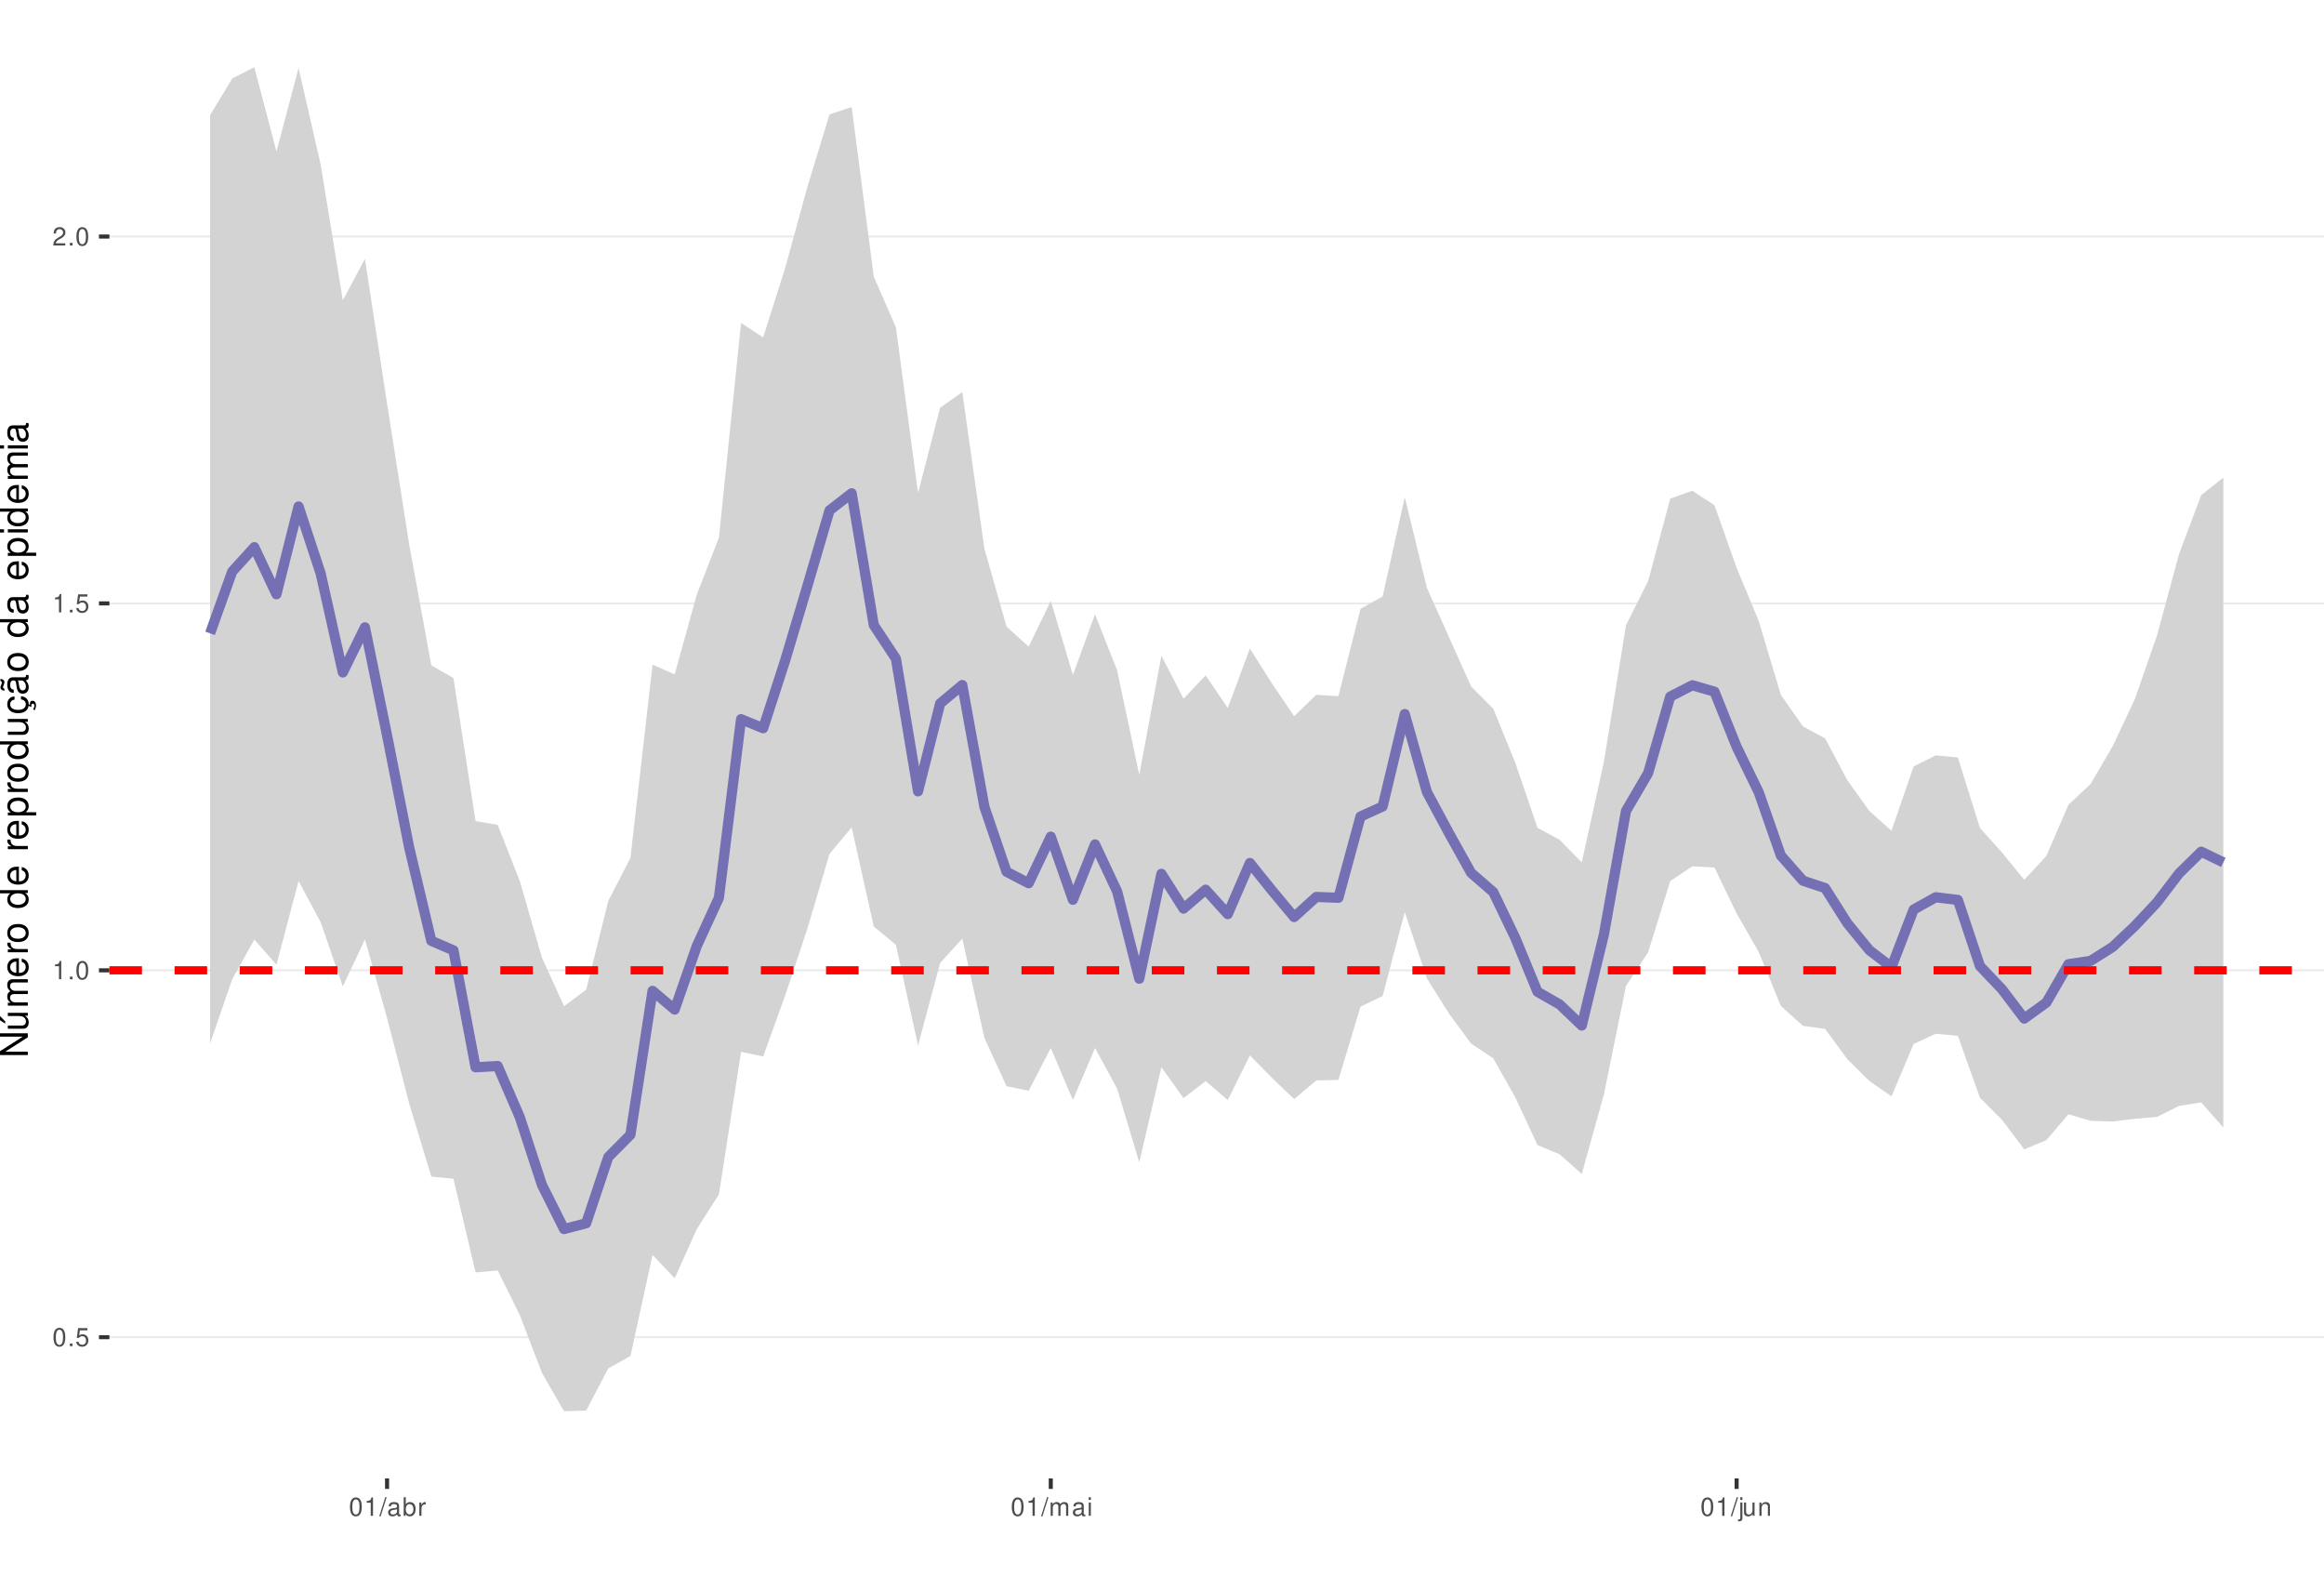
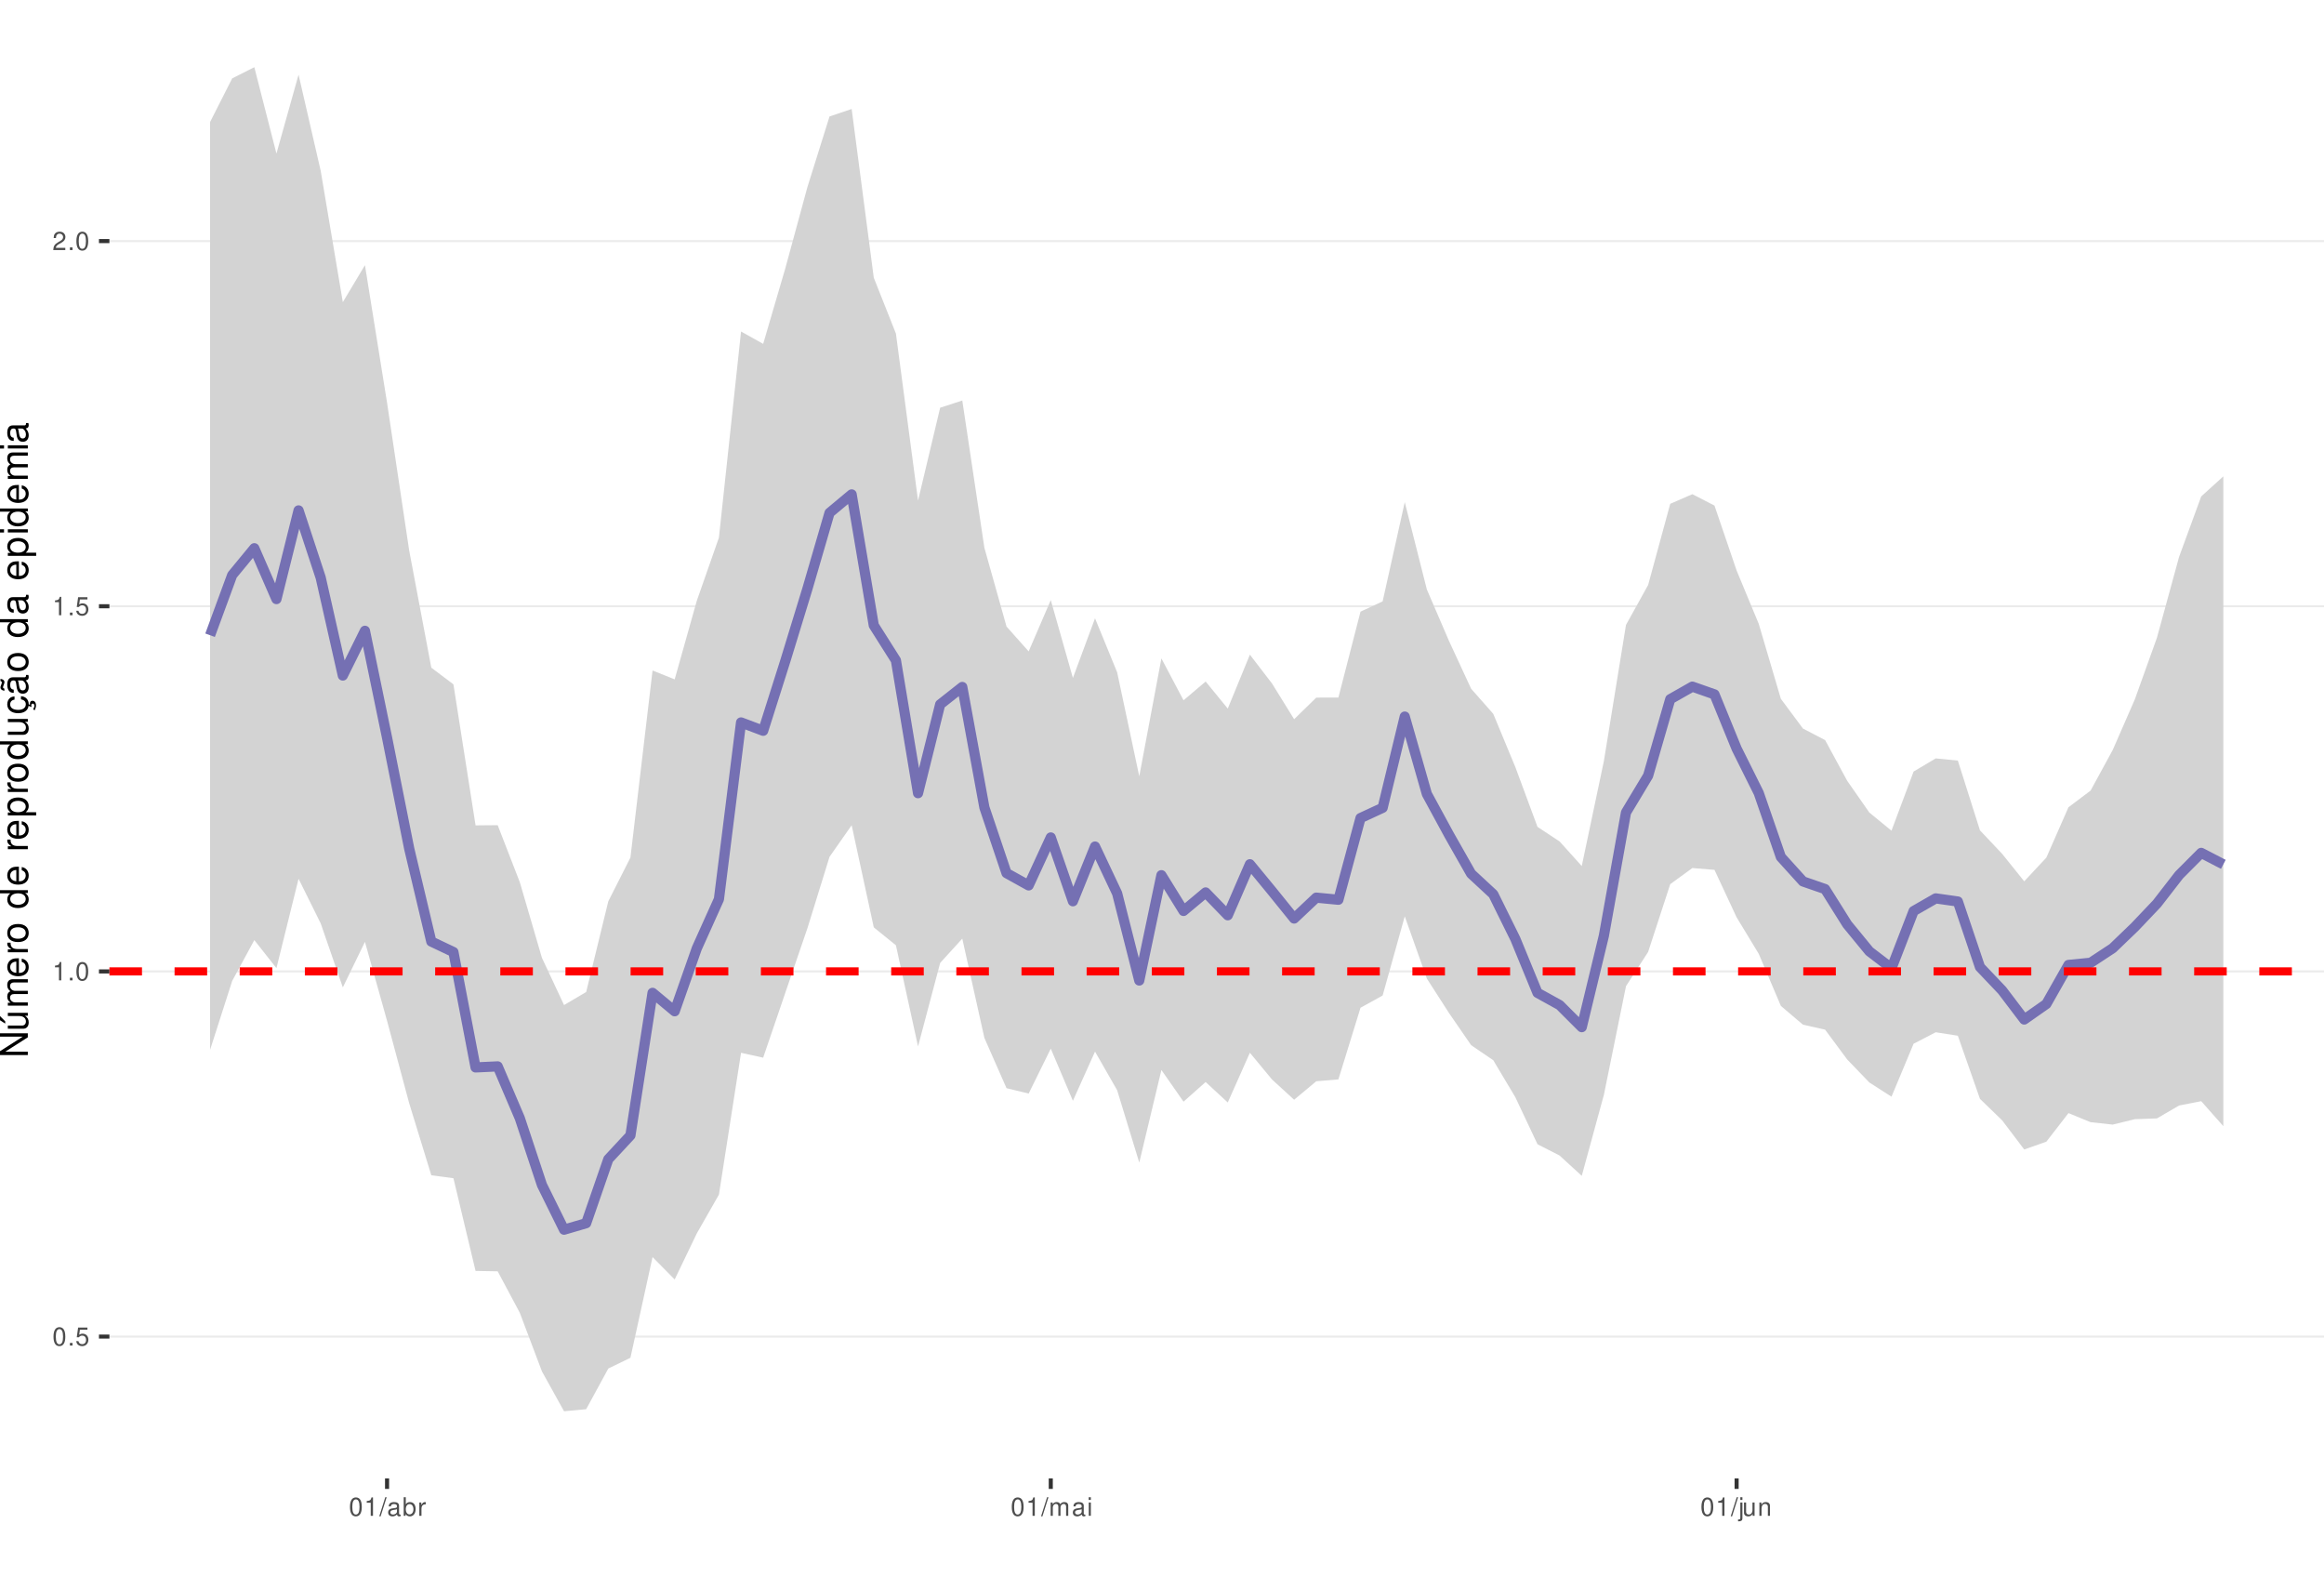
<svg xmlns="http://www.w3.org/2000/svg" xmlns:xlink="http://www.w3.org/1999/xlink" width="609pt" height="413pt" viewBox="0 0 609 413" version="1.1">
  <defs>
    <g>
      <symbol overflow="visible" id="glyph0-0">
        <path style="stroke:none;" d="" />
      </symbol>
      <symbol overflow="visible" id="glyph0-1">
        <path style="stroke:none;" d="M 1.828 -4.812 C 1.391 -4.812 0.984 -4.609 0.75 -4.281 C 0.438 -3.859 0.281 -3.219 0.281 -2.328 C 0.281 -0.703 0.812 0.156 1.828 0.156 C 2.828 0.156 3.375 -0.703 3.375 -2.297 C 3.375 -3.219 3.234 -3.844 2.922 -4.281 C 2.672 -4.625 2.281 -4.812 1.828 -4.812 Z M 1.828 -4.297 C 2.469 -4.297 2.781 -3.641 2.781 -2.344 C 2.781 -0.969 2.469 -0.328 1.812 -0.328 C 1.203 -0.328 0.891 -1 0.891 -2.328 C 0.891 -3.641 1.203 -4.297 1.828 -4.297 Z M 1.828 -4.297 " />
      </symbol>
      <symbol overflow="visible" id="glyph0-2">
        <path style="stroke:none;" d="M 1.266 -0.688 L 0.578 -0.688 L 0.578 0 L 1.266 0 Z M 1.266 -0.688 " />
      </symbol>
      <symbol overflow="visible" id="glyph0-3">
        <path style="stroke:none;" d="M 3.172 -4.719 L 0.734 -4.719 L 0.375 -2.156 L 0.922 -2.156 C 1.188 -2.469 1.422 -2.594 1.797 -2.594 C 2.422 -2.594 2.812 -2.156 2.812 -1.453 C 2.812 -0.781 2.422 -0.359 1.781 -0.359 C 1.266 -0.359 0.953 -0.625 0.812 -1.156 L 0.234 -1.156 C 0.312 -0.766 0.375 -0.578 0.516 -0.406 C 0.781 -0.047 1.266 0.156 1.797 0.156 C 2.75 0.156 3.422 -0.547 3.422 -1.531 C 3.422 -2.469 2.797 -3.109 1.891 -3.109 C 1.562 -3.109 1.297 -3.016 1.016 -2.828 L 1.203 -4.141 L 3.172 -4.141 Z M 3.172 -4.719 " />
      </symbol>
      <symbol overflow="visible" id="glyph0-4">
        <path style="stroke:none;" d="M 1.719 -3.422 L 1.719 0 L 2.312 0 L 2.312 -4.812 L 1.922 -4.812 C 1.719 -4.078 1.578 -3.969 0.672 -3.859 L 0.672 -3.422 Z M 1.719 -3.422 " />
      </symbol>
      <symbol overflow="visible" id="glyph0-5">
        <path style="stroke:none;" d="M 3.375 -0.578 L 0.891 -0.578 C 0.938 -0.984 1.156 -1.234 1.734 -1.578 L 2.406 -1.953 C 3.062 -2.328 3.406 -2.812 3.406 -3.406 C 3.406 -3.812 3.234 -4.188 2.969 -4.438 C 2.688 -4.688 2.344 -4.812 1.891 -4.812 C 1.297 -4.812 0.844 -4.594 0.578 -4.188 C 0.422 -3.938 0.344 -3.641 0.328 -3.141 L 0.922 -3.141 C 0.938 -3.469 0.984 -3.672 1.062 -3.828 C 1.219 -4.125 1.516 -4.297 1.875 -4.297 C 2.406 -4.297 2.797 -3.906 2.797 -3.391 C 2.797 -3.016 2.578 -2.672 2.156 -2.438 L 1.547 -2.078 C 0.562 -1.516 0.281 -1.062 0.219 0 L 3.375 0 Z M 3.375 -0.578 " />
      </symbol>
      <symbol overflow="visible" id="glyph0-6">
        <path style="stroke:none;" d="M 1.531 -4.859 L -0.047 0.141 L 0.312 0.141 L 1.891 -4.859 Z M 1.531 -4.859 " />
      </symbol>
      <symbol overflow="visible" id="glyph0-7">
        <path style="stroke:none;" d="M 3.562 -0.328 C 3.5 -0.312 3.469 -0.312 3.438 -0.312 C 3.25 -0.312 3.141 -0.406 3.141 -0.578 L 3.141 -2.641 C 3.141 -3.25 2.688 -3.594 1.828 -3.594 C 1.312 -3.594 0.906 -3.438 0.672 -3.188 C 0.516 -3 0.453 -2.797 0.438 -2.453 L 0.984 -2.453 C 1.031 -2.875 1.297 -3.078 1.812 -3.078 C 2.312 -3.078 2.594 -2.891 2.594 -2.562 L 2.594 -2.406 C 2.578 -2.172 2.469 -2.078 2.016 -2.031 C 1.219 -1.922 1.109 -1.891 0.891 -1.812 C 0.484 -1.641 0.281 -1.328 0.281 -0.875 C 0.281 -0.25 0.719 0.156 1.422 0.156 C 1.859 0.156 2.219 0 2.609 -0.359 C 2.656 0 2.828 0.156 3.188 0.156 C 3.297 0.156 3.375 0.141 3.562 0.094 Z M 2.594 -1.094 C 2.594 -0.906 2.531 -0.797 2.375 -0.641 C 2.141 -0.438 1.875 -0.328 1.547 -0.328 C 1.109 -0.328 0.859 -0.547 0.859 -0.891 C 0.859 -1.266 1.094 -1.438 1.703 -1.531 C 2.297 -1.609 2.406 -1.641 2.594 -1.719 Z M 2.594 -1.094 " />
      </symbol>
      <symbol overflow="visible" id="glyph0-8">
        <path style="stroke:none;" d="M 0.359 -4.859 L 0.359 0 L 0.859 0 L 0.859 -0.453 C 1.125 -0.047 1.484 0.156 1.969 0.156 C 2.875 0.156 3.484 -0.594 3.484 -1.75 C 3.484 -2.891 2.922 -3.594 1.984 -3.594 C 1.516 -3.594 1.172 -3.406 0.906 -3.016 L 0.906 -4.859 Z M 1.891 -3.062 C 2.5 -3.062 2.906 -2.531 2.906 -1.703 C 2.906 -0.906 2.484 -0.359 1.891 -0.359 C 1.297 -0.359 0.906 -0.906 0.906 -1.719 C 0.906 -2.531 1.297 -3.062 1.891 -3.062 Z M 1.891 -3.062 " />
      </symbol>
      <symbol overflow="visible" id="glyph0-9">
        <path style="stroke:none;" d="M 0.453 -3.484 L 0.453 0 L 1.016 0 L 1.016 -1.812 C 1.031 -2.656 1.375 -3.016 2.141 -3 L 2.141 -3.562 C 2.047 -3.578 1.984 -3.594 1.922 -3.594 C 1.562 -3.594 1.297 -3.375 0.969 -2.859 L 0.969 -3.484 Z M 0.453 -3.484 " />
      </symbol>
      <symbol overflow="visible" id="glyph0-10">
        <path style="stroke:none;" d="M 0.469 -3.484 L 0.469 0 L 1.031 0 L 1.031 -2.188 C 1.031 -2.703 1.391 -3.109 1.844 -3.109 C 2.25 -3.109 2.484 -2.844 2.484 -2.406 L 2.484 0 L 3.047 0 L 3.047 -2.188 C 3.047 -2.703 3.422 -3.109 3.875 -3.109 C 4.266 -3.109 4.516 -2.844 4.516 -2.406 L 4.516 0 L 5.078 0 L 5.078 -2.609 C 5.078 -3.234 4.719 -3.594 4.062 -3.594 C 3.594 -3.594 3.312 -3.453 2.984 -3.062 C 2.781 -3.422 2.5 -3.594 2.047 -3.594 C 1.578 -3.594 1.266 -3.422 0.984 -3 L 0.984 -3.484 Z M 0.469 -3.484 " />
      </symbol>
      <symbol overflow="visible" id="glyph0-11">
        <path style="stroke:none;" d="M 1 -3.484 L 0.453 -3.484 L 0.453 0 L 1 0 Z M 1 -4.859 L 0.438 -4.859 L 0.438 -4.156 L 1 -4.156 Z M 1 -4.859 " />
      </symbol>
      <symbol overflow="visible" id="glyph0-12">
        <path style="stroke:none;" d="M 0.469 -3.484 L 0.469 0.5 C 0.469 0.859 0.359 0.969 0.016 0.969 C -0.031 0.969 -0.047 0.969 -0.125 0.953 L -0.125 1.438 C -0.047 1.438 -0.016 1.453 0.062 1.453 C 0.688 1.453 1.016 1.203 1.016 0.719 L 1.016 -3.484 Z M 1.016 -4.859 L 0.469 -4.859 L 0.469 -4.156 L 1.016 -4.156 Z M 1.016 -4.859 " />
      </symbol>
      <symbol overflow="visible" id="glyph0-13">
        <path style="stroke:none;" d="M 3.203 0 L 3.203 -3.484 L 2.656 -3.484 L 2.656 -1.516 C 2.656 -0.797 2.281 -0.328 1.703 -0.328 C 1.266 -0.328 0.984 -0.594 0.984 -1.016 L 0.984 -3.484 L 0.438 -3.484 L 0.438 -0.797 C 0.438 -0.219 0.859 0.156 1.547 0.156 C 2.062 0.156 2.391 -0.031 2.703 -0.484 L 2.703 0 Z M 3.203 0 " />
      </symbol>
      <symbol overflow="visible" id="glyph0-14">
        <path style="stroke:none;" d="M 0.469 -3.484 L 0.469 0 L 1.031 0 L 1.031 -1.922 C 1.031 -2.641 1.391 -3.109 1.969 -3.109 C 2.406 -3.109 2.688 -2.828 2.688 -2.422 L 2.688 0 L 3.234 0 L 3.234 -2.641 C 3.234 -3.219 2.812 -3.594 2.141 -3.594 C 1.625 -3.594 1.281 -3.391 0.984 -2.906 L 0.984 -3.484 Z M 0.469 -3.484 " />
      </symbol>
      <symbol overflow="visible" id="glyph1-0">
        <path style="stroke:none;" d="" />
      </symbol>
      <symbol overflow="visible" id="glyph1-1">
        <path style="stroke:none;" d="M -7.297 -6.453 L -7.297 -5.578 L -1.328 -5.578 L -7.297 -1.766 L -7.297 -0.766 L 0 -0.766 L 0 -1.641 L -5.906 -1.641 L 0 -5.406 L 0 -6.453 Z M -7.297 -6.453 " />
      </symbol>
      <symbol overflow="visible" id="glyph1-2">
        <path style="stroke:none;" d="M 0 -4.812 L -5.234 -4.812 L -5.234 -3.984 L -2.266 -3.984 C -1.203 -3.984 -0.5 -3.438 -0.5 -2.562 C -0.5 -1.906 -0.906 -1.484 -1.531 -1.484 L -5.234 -1.484 L -5.234 -0.656 L -1.203 -0.656 C -0.328 -0.656 0.234 -1.297 0.234 -2.312 C 0.234 -3.094 -0.047 -3.578 -0.734 -4.062 L 0 -4.062 Z M -7.406 -2.953 L -5.922 -2 L -5.922 -2.594 L -7.406 -4.094 Z M -7.406 -2.953 " />
      </symbol>
      <symbol overflow="visible" id="glyph1-3">
        <path style="stroke:none;" d="M -5.234 -0.703 L 0 -0.703 L 0 -1.547 L -3.297 -1.547 C -4.047 -1.547 -4.656 -2.094 -4.656 -2.766 C -4.656 -3.391 -4.281 -3.734 -3.609 -3.734 L 0 -3.734 L 0 -4.578 L -3.297 -4.578 C -4.047 -4.578 -4.656 -5.125 -4.656 -5.812 C -4.656 -6.422 -4.266 -6.781 -3.609 -6.781 L 0 -6.781 L 0 -7.625 L -3.938 -7.625 C -4.875 -7.625 -5.391 -7.078 -5.391 -6.094 C -5.391 -5.406 -5.188 -4.984 -4.594 -4.484 C -5.156 -4.188 -5.391 -3.766 -5.391 -3.078 C -5.391 -2.375 -5.125 -1.906 -4.5 -1.469 L -5.234 -1.469 Z M -5.234 -0.703 " />
      </symbol>
      <symbol overflow="visible" id="glyph1-4">
        <path style="stroke:none;" d="M -2.344 -5.125 C -3.141 -5.125 -3.625 -5.062 -4.016 -4.922 C -4.875 -4.578 -5.391 -3.781 -5.391 -2.797 C -5.391 -1.344 -4.281 -0.406 -2.547 -0.406 C -0.812 -0.406 0.234 -1.297 0.234 -2.781 C 0.234 -3.984 -0.453 -4.812 -1.594 -5.016 L -1.594 -4.188 C -0.906 -3.953 -0.547 -3.484 -0.547 -2.812 C -0.547 -2.281 -0.781 -1.828 -1.219 -1.547 C -1.516 -1.344 -1.812 -1.281 -2.344 -1.266 Z M -3.016 -1.297 C -3.984 -1.359 -4.625 -1.953 -4.625 -2.797 C -4.625 -3.641 -3.953 -4.234 -3.016 -4.234 Z M -3.016 -1.297 " />
      </symbol>
      <symbol overflow="visible" id="glyph1-5">
        <path style="stroke:none;" d="M -5.234 -0.688 L 0 -0.688 L 0 -1.531 L -2.719 -1.531 C -3.984 -1.547 -4.547 -2.062 -4.516 -3.203 L -5.359 -3.203 C -5.375 -3.062 -5.391 -2.984 -5.391 -2.891 C -5.391 -2.344 -5.062 -1.938 -4.297 -1.453 L -5.234 -1.453 Z M -5.234 -0.688 " />
      </symbol>
      <symbol overflow="visible" id="glyph1-6">
        <path style="stroke:none;" d="M -5.391 -2.719 C -5.391 -1.234 -4.344 -0.359 -2.578 -0.359 C -0.812 -0.359 0.234 -1.234 0.234 -2.734 C 0.234 -4.203 -0.812 -5.094 -2.547 -5.094 C -4.359 -5.094 -5.391 -4.234 -5.391 -2.719 Z M -4.625 -2.734 C -4.625 -3.672 -3.844 -4.234 -2.547 -4.234 C -1.312 -4.234 -0.547 -3.656 -0.547 -2.734 C -0.547 -1.797 -1.312 -1.234 -2.578 -1.234 C -3.844 -1.234 -4.625 -1.797 -4.625 -2.734 Z M -4.625 -2.734 " />
      </symbol>
      <symbol overflow="visible" id="glyph1-7">
        <path style="stroke:none;" d="" />
      </symbol>
      <symbol overflow="visible" id="glyph1-8">
        <path style="stroke:none;" d="M -7.297 -4.953 L -7.297 -4.125 L -4.578 -4.125 C -5.109 -3.766 -5.391 -3.203 -5.391 -2.516 C -5.391 -1.156 -4.297 -0.266 -2.625 -0.266 C -0.859 -0.266 0.234 -1.125 0.234 -2.547 C 0.234 -3.266 -0.047 -3.766 -0.688 -4.203 L 0 -4.203 L 0 -4.953 Z M -4.609 -2.656 C -4.609 -3.547 -3.812 -4.125 -2.562 -4.125 C -1.344 -4.125 -0.547 -3.547 -0.547 -2.656 C -0.547 -1.734 -1.359 -1.125 -2.578 -1.125 C -3.797 -1.125 -4.609 -1.734 -4.609 -2.656 Z M -4.609 -2.656 " />
      </symbol>
      <symbol overflow="visible" id="glyph1-9">
        <path style="stroke:none;" d="M 2.188 -0.547 L 2.188 -1.375 L -0.547 -1.375 C -0.016 -1.812 0.234 -2.312 0.234 -2.984 C 0.234 -4.344 -0.859 -5.234 -2.531 -5.234 C -4.297 -5.234 -5.391 -4.375 -5.391 -2.984 C -5.391 -2.266 -5.062 -1.703 -4.453 -1.312 L -5.234 -1.312 L -5.234 -0.547 Z M -4.609 -2.844 C -4.609 -3.766 -3.797 -4.359 -2.547 -4.359 C -1.359 -4.359 -0.547 -3.75 -0.547 -2.844 C -0.547 -1.953 -1.344 -1.375 -2.578 -1.375 C -3.812 -1.375 -4.609 -1.953 -4.609 -2.844 Z M -4.609 -2.844 " />
      </symbol>
      <symbol overflow="visible" id="glyph1-10">
        <path style="stroke:none;" d="M 0 -4.812 L -5.234 -4.812 L -5.234 -3.984 L -2.266 -3.984 C -1.203 -3.984 -0.5 -3.438 -0.5 -2.562 C -0.5 -1.906 -0.906 -1.484 -1.531 -1.484 L -5.234 -1.484 L -5.234 -0.656 L -1.203 -0.656 C -0.328 -0.656 0.234 -1.297 0.234 -2.312 C 0.234 -3.094 -0.047 -3.578 -0.734 -4.062 L 0 -4.062 Z M 0 -4.812 " />
      </symbol>
      <symbol overflow="visible" id="glyph1-11">
        <path style="stroke:none;" d="M 0.234 -2.641 C 0.234 -3.875 -0.547 -4.703 -1.797 -4.766 L -1.797 -3.938 C -0.953 -3.797 -0.531 -3.359 -0.531 -2.656 C -0.531 -1.734 -1.281 -1.188 -2.516 -1.188 C -3.844 -1.188 -4.625 -1.719 -4.625 -2.625 C -4.625 -3.328 -4.203 -3.766 -3.484 -3.875 L -3.484 -4.703 C -3.984 -4.672 -4.312 -4.562 -4.609 -4.359 C -5.094 -4 -5.391 -3.375 -5.391 -2.641 C -5.391 -1.219 -4.266 -0.312 -2.531 -0.312 C -1.469 -0.312 -0.625 -0.672 -0.156 -1.312 C 0.047 -1.594 0.125 -1.812 0.203 -2.25 L 0.922 -1.938 L 0.984 -2.062 C 0.938 -2.188 0.906 -2.25 0.906 -2.375 C 0.906 -2.656 1.047 -2.828 1.281 -2.828 C 1.547 -2.828 1.734 -2.594 1.734 -2.297 C 1.734 -2.031 1.672 -1.844 1.438 -1.406 L 1.406 -1.312 L 1.812 -1.094 C 2.078 -1.75 2.141 -1.953 2.141 -2.344 C 2.141 -3.109 1.781 -3.578 1.203 -3.578 C 0.781 -3.578 0.547 -3.297 0.547 -2.797 C 0.547 -2.703 0.547 -2.641 0.562 -2.516 Z M 0.234 -2.641 " />
      </symbol>
      <symbol overflow="visible" id="glyph1-12">
        <path style="stroke:none;" d="M -0.484 -5.344 C -0.469 -5.266 -0.469 -5.219 -0.469 -5.172 C -0.469 -4.875 -0.625 -4.719 -0.875 -4.719 L -3.953 -4.719 C -4.891 -4.719 -5.391 -4.047 -5.391 -2.75 C -5.391 -1.984 -5.172 -1.375 -4.781 -1.016 C -4.516 -0.766 -4.203 -0.672 -3.688 -0.656 L -3.688 -1.484 C -4.328 -1.562 -4.625 -1.938 -4.625 -2.719 C -4.625 -3.484 -4.344 -3.891 -3.844 -3.891 L -3.625 -3.891 C -3.266 -3.875 -3.125 -3.703 -3.047 -3.016 C -2.891 -1.844 -2.844 -1.656 -2.719 -1.344 C -2.453 -0.734 -2 -0.422 -1.312 -0.422 C -0.375 -0.422 0.234 -1.078 0.234 -2.141 C 0.234 -2.797 0 -3.328 -0.547 -3.922 C 0 -3.984 0.234 -4.234 0.234 -4.781 C 0.234 -4.953 0.203 -5.062 0.141 -5.344 Z M -1.656 -3.891 C -1.375 -3.891 -1.203 -3.812 -0.969 -3.562 C -0.656 -3.219 -0.5 -2.812 -0.5 -2.312 C -0.5 -1.672 -0.812 -1.297 -1.344 -1.297 C -1.891 -1.297 -2.172 -1.656 -2.297 -2.547 C -2.422 -3.438 -2.453 -3.609 -2.594 -3.891 Z M -7.172 -3.75 C -6.922 -3.672 -6.812 -3.547 -6.812 -3.375 C -6.812 -3.25 -6.875 -2.984 -6.984 -2.734 C -7.156 -2.312 -7.172 -2.25 -7.172 -2.047 C -7.172 -1.594 -6.797 -1.297 -6.141 -1.188 L -6.141 -1.766 C -6.375 -1.812 -6.5 -1.938 -6.5 -2.094 C -6.5 -2.203 -6.469 -2.344 -6.375 -2.578 C -6.156 -3.156 -6.125 -3.234 -6.125 -3.438 C -6.125 -3.922 -6.484 -4.219 -7.172 -4.312 Z M -7.172 -3.75 " />
      </symbol>
      <symbol overflow="visible" id="glyph1-13">
        <path style="stroke:none;" d="M -0.484 -5.344 C -0.469 -5.266 -0.469 -5.219 -0.469 -5.172 C -0.469 -4.875 -0.625 -4.719 -0.875 -4.719 L -3.953 -4.719 C -4.891 -4.719 -5.391 -4.047 -5.391 -2.75 C -5.391 -1.984 -5.172 -1.375 -4.781 -1.016 C -4.516 -0.766 -4.203 -0.672 -3.688 -0.656 L -3.688 -1.484 C -4.328 -1.562 -4.625 -1.938 -4.625 -2.719 C -4.625 -3.484 -4.344 -3.891 -3.844 -3.891 L -3.625 -3.891 C -3.266 -3.875 -3.125 -3.703 -3.047 -3.016 C -2.891 -1.844 -2.844 -1.656 -2.719 -1.344 C -2.453 -0.734 -2 -0.422 -1.312 -0.422 C -0.375 -0.422 0.234 -1.078 0.234 -2.141 C 0.234 -2.797 0 -3.328 -0.547 -3.922 C 0 -3.984 0.234 -4.234 0.234 -4.781 C 0.234 -4.953 0.203 -5.062 0.141 -5.344 Z M -1.656 -3.891 C -1.375 -3.891 -1.203 -3.812 -0.969 -3.562 C -0.656 -3.219 -0.5 -2.812 -0.5 -2.312 C -0.5 -1.672 -0.812 -1.297 -1.344 -1.297 C -1.891 -1.297 -2.172 -1.656 -2.297 -2.547 C -2.422 -3.438 -2.453 -3.609 -2.594 -3.891 Z M -1.656 -3.891 " />
      </symbol>
      <symbol overflow="visible" id="glyph1-14">
        <path style="stroke:none;" d="M -5.234 -1.5 L -5.234 -0.672 L 0 -0.672 L 0 -1.5 Z M -7.297 -1.5 L -7.297 -0.656 L -6.234 -0.656 L -6.234 -1.5 Z M -7.297 -1.5 " />
      </symbol>
    </g>
    <clipPath id="clip1">
      <path d="M 28.672 0 L 609 0 L 609 387.328 L 28.672 387.328 Z M 28.672 0 " />
    </clipPath>
    <clipPath id="clip2">
-       <path d="M 28.672 350 L 609 350 L 609 351 L 28.672 351 Z M 28.672 350 " />
+       <path d="M 28.672 349 L 609 349 L 609 351 L 28.672 351 Z M 28.672 349 " />
    </clipPath>
    <clipPath id="clip3">
-       <path d="M 28.672 253 L 609 253 L 609 255 L 28.672 255 Z M 28.672 253 " />
+       <path d="M 28.672 254 L 609 254 L 609 255 L 28.672 255 Z M 28.672 254 " />
    </clipPath>
    <clipPath id="clip4">
-       <path d="M 28.672 157 L 609 157 L 609 159 L 28.672 159 Z M 28.672 157 " />
+       <path d="M 28.672 158 L 609 158 L 609 160 L 28.672 160 Z M 28.672 158 " />
    </clipPath>
    <clipPath id="clip5">
-       <path d="M 28.672 61 L 609 61 L 609 63 L 28.672 63 Z M 28.672 61 " />
+       <path d="M 28.672 62 L 609 62 L 609 64 L 28.672 64 Z M 28.672 62 " />
    </clipPath>
    <clipPath id="clip6">
      <path d="M 28.672 253 L 609 253 L 609 256 L 28.672 256 Z M 28.672 253 " />
    </clipPath>
  </defs>
  <g id="surface11">
    <rect x="0" y="0" width="609" height="413" style="fill:rgb(100%,100%,100%);fill-opacity:1;stroke:none;" />
    <rect x="0" y="0" width="609" height="413" style="fill:rgb(100%,100%,100%);fill-opacity:1;stroke:none;" />
    <path style="fill:none;stroke-width:1.067;stroke-linecap:round;stroke-linejoin:round;stroke:rgb(100%,100%,100%);stroke-opacity:1;stroke-miterlimit:10;" d="M 0 413 L 609 413 L 609 0 L 0 0 Z M 0 413 " />
    <g clip-path="url(#clip1)" clip-rule="nonzero">
      <path style=" stroke:none;fill-rule:nonzero;fill:rgb(100%,100%,100%);fill-opacity:1;" d="M 28.672 387.328 L 609 387.328 L 609 0 L 28.672 0 Z M 28.672 387.328 " />
    </g>
    <g clip-path="url(#clip2)" clip-rule="nonzero">
-       <path style="fill:none;stroke-width:0.533;stroke-linecap:butt;stroke-linejoin:round;stroke:rgb(92.157%,92.157%,92.157%);stroke-opacity:1;stroke-miterlimit:10;" d="M 28.672 350.32 L 609 350.32 " />
+       <path style="fill:none;stroke-width:0.533;stroke-linecap:butt;stroke-linejoin:round;stroke:rgb(92.157%,92.157%,92.157%);stroke-opacity:1;stroke-miterlimit:10;" d="M 28.672 350.16 L 609 350.16 " />
    </g>
    <g clip-path="url(#clip3)" clip-rule="nonzero">
-       <path style="fill:none;stroke-width:0.533;stroke-linecap:butt;stroke-linejoin:round;stroke:rgb(92.157%,92.157%,92.157%);stroke-opacity:1;stroke-miterlimit:10;" d="M 28.672 254.203 L 609 254.203 " />
+       <path style="fill:none;stroke-width:0.533;stroke-linecap:butt;stroke-linejoin:round;stroke:rgb(92.157%,92.157%,92.157%);stroke-opacity:1;stroke-miterlimit:10;" d="M 28.672 254.492 L 609 254.492 " />
    </g>
    <g clip-path="url(#clip4)" clip-rule="nonzero">
-       <path style="fill:none;stroke-width:0.533;stroke-linecap:butt;stroke-linejoin:round;stroke:rgb(92.157%,92.157%,92.157%);stroke-opacity:1;stroke-miterlimit:10;" d="M 28.672 158.086 L 609 158.086 " />
+       <path style="fill:none;stroke-width:0.533;stroke-linecap:butt;stroke-linejoin:round;stroke:rgb(92.157%,92.157%,92.157%);stroke-opacity:1;stroke-miterlimit:10;" d="M 28.672 158.828 L 609 158.828 " />
    </g>
    <g clip-path="url(#clip5)" clip-rule="nonzero">
-       <path style="fill:none;stroke-width:0.533;stroke-linecap:butt;stroke-linejoin:round;stroke:rgb(92.157%,92.157%,92.157%);stroke-opacity:1;stroke-miterlimit:10;" d="M 28.672 61.969 L 609 61.969 " />
-     </g>
-     <path style=" stroke:none;fill-rule:nonzero;fill:rgb(82.745%,82.745%,82.745%);fill-opacity:1;" d="M 55.051 30.176 L 60.848 20.574 L 66.645 17.605 L 72.441 39.68 L 78.238 17.832 L 84.039 43.152 L 89.836 78.668 L 95.633 67.832 L 101.43 105.754 L 107.227 142.625 L 113.023 174.316 L 118.82 177.625 L 124.621 215.109 L 130.418 216.105 L 136.215 230.828 L 142.012 250.875 L 147.809 263.602 L 153.605 259.273 L 159.406 236.027 L 165.203 224.762 L 171 174.121 L 176.797 176.676 L 182.594 155.77 L 188.391 140.871 L 194.191 84.598 L 199.988 88.402 L 205.785 70.102 L 211.582 48.926 L 217.379 29.969 L 223.176 28.039 L 228.973 72.484 L 234.773 85.738 L 240.57 129.133 L 246.367 106.801 L 252.164 102.723 L 257.961 143.727 L 263.758 164.148 L 269.559 169.422 L 275.355 157.426 L 281.152 176.824 L 286.949 160.93 L 292.746 175.641 L 298.543 202.988 L 304.344 171.766 L 310.141 183.051 L 315.938 176.934 L 321.734 185.469 L 327.531 169.891 L 333.328 179.078 L 339.125 187.633 L 344.926 182.016 L 350.723 182.395 L 356.52 159.496 L 362.316 156.254 L 368.113 130.266 L 373.91 153.98 L 379.711 166.934 L 385.508 179.852 L 391.305 185.672 L 397.102 199.887 L 402.898 216.883 L 408.695 220.012 L 414.496 225.934 L 420.293 199.605 L 426.09 163.812 L 431.887 152.246 L 437.684 130.641 L 443.48 128.555 L 449.277 132.379 L 455.078 148.773 L 460.875 162.695 L 466.672 182.035 L 472.469 190.316 L 478.266 193.434 L 484.062 204.371 L 489.863 212.461 L 495.66 217.648 L 501.457 200.789 L 507.254 197.898 L 513.051 198.445 L 518.848 216.93 L 524.648 223.371 L 530.445 230.496 L 536.242 224.25 L 542.039 210.832 L 547.836 205.387 L 553.633 195.465 L 559.43 183.164 L 565.23 166.508 L 571.027 145.109 L 576.824 129.723 L 582.621 125.125 L 582.621 295.406 L 576.824 288.812 L 571.027 289.727 L 565.23 292.613 L 559.43 293.105 L 553.633 293.824 L 547.836 293.621 L 542.039 291.918 L 536.242 298.691 L 530.445 301.109 L 524.648 293.402 L 518.848 287.586 L 513.051 271.371 L 507.254 270.82 L 501.457 273.516 L 495.66 287.211 L 489.863 283.199 L 484.062 277.449 L 478.266 269.551 L 472.469 268.762 L 466.672 263.547 L 460.875 249.406 L 455.078 239.309 L 449.277 227.293 L 443.48 226.961 L 437.684 230.832 L 431.887 249.48 L 426.09 258.277 L 420.293 286.754 L 414.496 307.566 L 408.695 302.395 L 402.898 299.992 L 397.102 287.535 L 391.305 277.266 L 385.508 273.418 L 379.711 265.551 L 373.91 256.32 L 368.113 238.941 L 362.316 260.93 L 356.52 263.73 L 350.723 282.918 L 344.926 283.059 L 339.125 287.949 L 333.328 282.383 L 327.531 276.496 L 321.734 288.191 L 315.938 283.215 L 310.141 287.688 L 304.344 279.59 L 298.543 304.508 L 292.746 285.219 L 286.949 274.543 L 281.152 288.188 L 275.355 274.555 L 269.559 285.754 L 263.758 284.559 L 257.961 271.91 L 252.164 245.914 L 246.367 252.266 L 240.57 273.91 L 234.773 247.535 L 228.973 242.734 L 223.176 216.754 L 217.379 223.691 L 211.582 243.262 L 205.785 260.719 L 199.988 276.766 L 194.191 275.566 L 188.391 312.91 L 182.594 322.012 L 176.797 334.875 L 171 328.766 L 165.203 355.258 L 159.406 358.496 L 153.605 369.543 L 147.809 369.723 L 142.012 359.668 L 136.215 344.516 L 130.418 332.852 L 124.621 333.34 L 118.82 308.816 L 113.023 308.242 L 107.227 289.094 L 101.43 266.691 L 95.633 246.113 L 89.836 258.434 L 84.039 241.613 L 78.238 230.82 L 72.441 252.734 L 66.645 246.141 L 60.848 256.562 L 55.051 273.355 Z M 55.051 30.176 " />
-     <path style="fill:none;stroke-width:2.667;stroke-linecap:butt;stroke-linejoin:round;stroke:rgb(45.882%,43.922%,70.196%);stroke-opacity:1;stroke-miterlimit:10;" d="M 55.051 165.926 L 60.848 149.754 L 66.645 143.352 L 72.441 155.684 L 78.238 132.688 L 84.039 150.277 L 89.836 176.168 L 95.633 164.348 L 101.43 192.672 L 107.227 222.039 L 113.023 246.477 L 118.82 248.973 L 124.621 279.605 L 130.418 279.281 L 136.215 292.695 L 142.012 310.41 L 147.809 321.988 L 153.605 320.473 L 159.406 303.121 L 165.203 297.281 L 171 259.586 L 176.797 264.488 L 182.594 247.832 L 188.391 235.199 L 194.191 188.41 L 199.988 190.785 L 205.785 172.91 L 211.582 153.488 L 217.379 133.719 L 223.176 129.23 L 228.973 163.758 L 234.773 172.562 L 240.57 207.324 L 246.367 184.301 L 252.164 179.469 L 257.961 211.391 L 263.758 228.379 L 269.559 231.395 L 275.355 219.191 L 281.152 235.73 L 286.949 221.219 L 292.746 233.551 L 298.543 256.402 L 304.344 228.93 L 310.141 238.035 L 315.938 233.078 L 321.734 239.492 L 327.531 226.09 L 333.328 233.293 L 339.125 240.25 L 344.926 234.992 L 350.723 235.203 L 356.52 213.918 L 362.316 211.281 L 368.113 187.062 L 373.91 207.48 L 379.711 218.289 L 385.508 228.684 L 391.305 233.711 L 397.102 245.77 L 402.898 259.832 L 408.695 263.137 L 414.496 268.676 L 420.293 244.855 L 426.09 212.457 L 431.887 202.547 L 437.684 182.496 L 443.48 179.523 L 449.277 181.203 L 455.078 195.652 L 460.875 207.562 L 466.672 224.137 L 472.469 230.727 L 478.266 232.66 L 484.062 241.824 L 489.863 248.926 L 495.66 253.371 L 501.457 238.297 L 507.254 235.066 L 513.051 235.762 L 518.848 253.098 L 524.648 259.199 L 530.445 266.848 L 536.242 262.66 L 542.039 252.602 L 547.836 251.727 L 553.633 248.074 L 559.43 242.598 L 565.23 236.418 L 571.027 228.812 L 576.824 223.129 L 582.621 225.93 " />
+       <path style="fill:none;stroke-width:0.533;stroke-linecap:butt;stroke-linejoin:round;stroke:rgb(92.157%,92.157%,92.157%);stroke-opacity:1;stroke-miterlimit:10;" d="M 28.672 63.16 L 609 63.16 " />
+     </g>
+     <path style=" stroke:none;fill-rule:nonzero;fill:rgb(82.745%,82.745%,82.745%);fill-opacity:1;" d="M 55.051 31.969 L 60.848 20.531 L 66.645 17.605 L 72.441 40.234 L 78.238 19.562 L 84.039 44.758 L 89.836 79.16 L 95.633 69.469 L 101.43 105.52 L 107.227 144.227 L 113.023 174.918 L 118.82 179.285 L 124.621 216.234 L 130.418 216.18 L 136.215 231.117 L 142.012 250.934 L 147.809 263.305 L 153.605 259.891 L 159.406 236.121 L 165.203 224.668 L 171 175.66 L 176.797 177.984 L 182.594 157.395 L 188.391 140.852 L 194.191 86.848 L 199.988 90.086 L 205.785 70.316 L 211.582 49.012 L 217.379 30.512 L 223.176 28.551 L 228.973 72.754 L 234.773 87.387 L 240.57 131.148 L 246.367 106.816 L 252.164 104.93 L 257.961 143.527 L 263.758 164.145 L 269.559 170.652 L 275.355 157.211 L 281.152 177.613 L 286.949 161.984 L 292.746 176.125 L 298.543 203.375 L 304.344 172.492 L 310.141 183.465 L 315.938 178.547 L 321.734 185.637 L 327.531 171.512 L 333.328 179.062 L 339.125 188.422 L 344.926 182.758 L 350.723 182.75 L 356.52 160.238 L 362.316 157.555 L 368.113 131.559 L 373.91 154.445 L 379.711 167.922 L 385.508 180.441 L 391.305 187.012 L 397.102 200.984 L 402.898 216.625 L 408.695 220.453 L 414.496 226.891 L 420.293 199.395 L 426.09 163.715 L 431.887 153.266 L 437.684 131.992 L 443.48 129.469 L 449.277 132.453 L 455.078 149.469 L 460.875 163.434 L 466.672 183.082 L 472.469 190.871 L 478.266 193.891 L 484.062 204.566 L 489.863 212.883 L 495.66 217.625 L 501.457 202.129 L 507.254 198.688 L 513.051 199.262 L 518.848 217.539 L 524.648 223.676 L 530.445 230.887 L 536.242 224.68 L 542.039 211.488 L 547.836 207.121 L 553.633 196.484 L 559.43 183.219 L 565.23 167.051 L 571.027 145.883 L 576.824 130.055 L 582.621 124.797 L 582.621 295.035 L 576.824 288.492 L 571.027 289.625 L 565.23 293 L 559.43 293.207 L 553.633 294.625 L 547.836 293.988 L 542.039 291.617 L 536.242 299.102 L 530.445 301.141 L 524.648 293.496 L 518.848 287.883 L 513.051 271.344 L 507.254 270.434 L 501.457 273.438 L 495.66 287.309 L 489.863 283.598 L 484.062 277.57 L 478.266 269.754 L 472.469 268.449 L 466.672 263.531 L 460.875 249.883 L 455.078 240.324 L 449.277 227.887 L 443.48 227.41 L 437.684 231.633 L 431.887 249.395 L 426.09 258.359 L 420.293 286.844 L 414.496 308.047 L 408.695 302.734 L 402.898 299.766 L 397.102 287.469 L 391.305 277.758 L 385.508 273.812 L 379.711 265.398 L 373.91 256.375 L 368.113 240.07 L 362.316 260.805 L 356.52 264.016 L 350.723 282.785 L 344.926 283.273 L 339.125 288.109 L 333.328 282.805 L 327.531 275.801 L 321.734 288.832 L 315.938 283.465 L 310.141 288.617 L 304.344 280.316 L 298.543 304.578 L 292.746 285.617 L 286.949 275.496 L 281.152 288.387 L 275.355 274.723 L 269.559 286.492 L 263.758 285.086 L 257.961 271.926 L 252.164 245.906 L 246.367 252.27 L 240.57 274.145 L 234.773 247.648 L 228.973 242.949 L 223.176 216.199 L 217.379 224.469 L 211.582 243.191 L 205.785 260.098 L 199.988 277.09 L 194.191 275.812 L 188.391 312.973 L 182.594 323.137 L 176.797 335.195 L 171 329.332 L 165.203 355.715 L 159.406 358.531 L 153.605 369.184 L 147.809 369.723 L 142.012 359.277 L 136.215 343.926 L 130.418 333.062 L 124.621 332.961 L 118.82 308.672 L 113.023 307.891 L 107.227 289.035 L 101.43 267.441 L 95.633 246.75 L 89.836 258.688 L 84.039 241.914 L 78.238 230.223 L 72.441 253.637 L 66.645 246.285 L 60.848 256.977 L 55.051 275.043 Z M 55.051 31.969 " />
+     <path style="fill:none;stroke-width:2.667;stroke-linecap:butt;stroke-linejoin:round;stroke:rgb(45.882%,43.922%,70.196%);stroke-opacity:1;stroke-miterlimit:10;" d="M 55.051 166.422 L 60.848 150.66 L 66.645 143.629 L 72.441 156.949 L 78.238 133.719 L 84.039 151.34 L 89.836 176.977 L 95.633 165.258 L 101.43 193.277 L 107.227 222.301 L 113.023 246.664 L 118.82 249.418 L 124.621 279.645 L 130.418 279.375 L 136.215 292.957 L 142.012 310.422 L 147.809 322.156 L 153.605 320.457 L 159.406 303.695 L 165.203 297.453 L 171 260.105 L 176.797 264.934 L 182.594 248.453 L 188.391 235.574 L 194.191 189.266 L 199.988 191.449 L 205.785 173.168 L 211.582 154.246 L 217.379 134.359 L 223.176 129.523 L 228.973 163.836 L 234.773 173.008 L 240.57 207.801 L 246.367 184.543 L 252.164 179.973 L 257.961 211.555 L 263.758 228.742 L 269.559 231.961 L 275.355 219.395 L 281.152 236.117 L 286.949 221.777 L 292.746 234.062 L 298.543 256.879 L 304.344 229.285 L 310.141 238.652 L 315.938 233.805 L 321.734 239.785 L 327.531 226.418 L 333.328 233.461 L 339.125 240.637 L 344.926 235.164 L 350.723 235.719 L 356.52 214.316 L 362.316 211.633 L 368.113 187.73 L 373.91 208.012 L 379.711 218.688 L 385.508 228.898 L 391.305 234.27 L 397.102 246 L 402.898 260.102 L 408.695 263.305 L 414.496 269.098 L 420.293 245.148 L 426.09 212.852 L 431.887 203.207 L 437.684 183.176 L 443.48 179.883 L 449.277 181.918 L 455.078 196.125 L 460.875 207.762 L 466.672 224.516 L 472.469 230.918 L 478.266 232.926 L 484.062 242.164 L 489.863 249.234 L 495.66 253.668 L 501.457 238.688 L 507.254 235.359 L 513.051 236.18 L 518.848 253.352 L 524.648 259.453 L 530.445 267.094 L 536.242 263.031 L 542.039 252.797 L 547.836 252.23 L 553.633 248.414 L 559.43 242.836 L 565.23 236.73 L 571.027 229.25 L 576.824 223.438 L 582.621 226.445 " />
    <g clip-path="url(#clip6)" clip-rule="nonzero">
-       <path style="fill:none;stroke-width:2.134;stroke-linecap:butt;stroke-linejoin:round;stroke:rgb(100%,0%,0%);stroke-opacity:1;stroke-dasharray:8.536,8.536;stroke-miterlimit:10;" d="M 28.672 254.203 L 609 254.203 " />
-     </g>
-     <g style="fill:rgb(30.196%,30.196%,30.196%);fill-opacity:1;">
-       <use xlink:href="#glyph0-1" x="13.738" y="352.668" />
-       <use xlink:href="#glyph0-2" x="17.738" y="352.668" />
-       <use xlink:href="#glyph0-3" x="19.738" y="352.668" />
-     </g>
-     <g style="fill:rgb(30.196%,30.196%,30.196%);fill-opacity:1;">
-       <use xlink:href="#glyph0-4" x="13.738" y="256.551" />
-       <use xlink:href="#glyph0-2" x="17.738" y="256.551" />
-       <use xlink:href="#glyph0-1" x="19.738" y="256.551" />
-     </g>
-     <g style="fill:rgb(30.196%,30.196%,30.196%);fill-opacity:1;">
-       <use xlink:href="#glyph0-4" x="13.738" y="160.434" />
-       <use xlink:href="#glyph0-2" x="17.738" y="160.434" />
-       <use xlink:href="#glyph0-3" x="19.738" y="160.434" />
-     </g>
-     <g style="fill:rgb(30.196%,30.196%,30.196%);fill-opacity:1;">
-       <use xlink:href="#glyph0-5" x="13.738" y="64.316" />
-       <use xlink:href="#glyph0-2" x="17.738" y="64.316" />
-       <use xlink:href="#glyph0-1" x="19.738" y="64.316" />
-     </g>
-     <path style="fill:none;stroke-width:1.067;stroke-linecap:butt;stroke-linejoin:round;stroke:rgb(20%,20%,20%);stroke-opacity:1;stroke-miterlimit:10;" d="M 25.93 350.32 L 28.672 350.32 " />
-     <path style="fill:none;stroke-width:1.067;stroke-linecap:butt;stroke-linejoin:round;stroke:rgb(20%,20%,20%);stroke-opacity:1;stroke-miterlimit:10;" d="M 25.93 254.203 L 28.672 254.203 " />
-     <path style="fill:none;stroke-width:1.067;stroke-linecap:butt;stroke-linejoin:round;stroke:rgb(20%,20%,20%);stroke-opacity:1;stroke-miterlimit:10;" d="M 25.93 158.086 L 28.672 158.086 " />
-     <path style="fill:none;stroke-width:1.067;stroke-linecap:butt;stroke-linejoin:round;stroke:rgb(20%,20%,20%);stroke-opacity:1;stroke-miterlimit:10;" d="M 25.93 61.969 L 28.672 61.969 " />
+       <path style="fill:none;stroke-width:2.134;stroke-linecap:butt;stroke-linejoin:round;stroke:rgb(100%,0%,0%);stroke-opacity:1;stroke-dasharray:8.536,8.536;stroke-miterlimit:10;" d="M 28.672 254.492 L 609 254.492 " />
+     </g>
+     <g style="fill:rgb(30.196%,30.196%,30.196%);fill-opacity:1;">
+       <use xlink:href="#glyph0-1" x="13.738" y="352.508" />
+       <use xlink:href="#glyph0-2" x="17.738" y="352.508" />
+       <use xlink:href="#glyph0-3" x="19.738" y="352.508" />
+     </g>
+     <g style="fill:rgb(30.196%,30.196%,30.196%);fill-opacity:1;">
+       <use xlink:href="#glyph0-4" x="13.738" y="256.84" />
+       <use xlink:href="#glyph0-2" x="17.738" y="256.84" />
+       <use xlink:href="#glyph0-1" x="19.738" y="256.84" />
+     </g>
+     <g style="fill:rgb(30.196%,30.196%,30.196%);fill-opacity:1;">
+       <use xlink:href="#glyph0-4" x="13.738" y="161.176" />
+       <use xlink:href="#glyph0-2" x="17.738" y="161.176" />
+       <use xlink:href="#glyph0-3" x="19.738" y="161.176" />
+     </g>
+     <g style="fill:rgb(30.196%,30.196%,30.196%);fill-opacity:1;">
+       <use xlink:href="#glyph0-5" x="13.738" y="65.508" />
+       <use xlink:href="#glyph0-2" x="17.738" y="65.508" />
+       <use xlink:href="#glyph0-1" x="19.738" y="65.508" />
+     </g>
+     <path style="fill:none;stroke-width:1.067;stroke-linecap:butt;stroke-linejoin:round;stroke:rgb(20%,20%,20%);stroke-opacity:1;stroke-miterlimit:10;" d="M 25.93 350.16 L 28.672 350.16 " />
+     <path style="fill:none;stroke-width:1.067;stroke-linecap:butt;stroke-linejoin:round;stroke:rgb(20%,20%,20%);stroke-opacity:1;stroke-miterlimit:10;" d="M 25.93 254.492 L 28.672 254.492 " />
+     <path style="fill:none;stroke-width:1.067;stroke-linecap:butt;stroke-linejoin:round;stroke:rgb(20%,20%,20%);stroke-opacity:1;stroke-miterlimit:10;" d="M 25.93 158.828 L 28.672 158.828 " />
+     <path style="fill:none;stroke-width:1.067;stroke-linecap:butt;stroke-linejoin:round;stroke:rgb(20%,20%,20%);stroke-opacity:1;stroke-miterlimit:10;" d="M 25.93 63.16 L 28.672 63.16 " />
    <path style="fill:none;stroke-width:1.067;stroke-linecap:butt;stroke-linejoin:round;stroke:rgb(20%,20%,20%);stroke-opacity:1;stroke-miterlimit:10;" d="M 101.43 390.07 L 101.43 387.328 " />
    <path style="fill:none;stroke-width:1.067;stroke-linecap:butt;stroke-linejoin:round;stroke:rgb(20%,20%,20%);stroke-opacity:1;stroke-miterlimit:10;" d="M 275.355 390.07 L 275.355 387.328 " />
    <path style="fill:none;stroke-width:1.067;stroke-linecap:butt;stroke-linejoin:round;stroke:rgb(20%,20%,20%);stroke-opacity:1;stroke-miterlimit:10;" d="M 455.078 390.07 L 455.078 387.328 " />
    <g style="fill:rgb(30.196%,30.196%,30.196%);fill-opacity:1;">
      <use xlink:href="#glyph0-1" x="91.43" y="397.109" />
      <use xlink:href="#glyph0-4" x="95.43" y="397.109" />
      <use xlink:href="#glyph0-6" x="99.43" y="397.109" />
      <use xlink:href="#glyph0-7" x="101.43" y="397.109" />
      <use xlink:href="#glyph0-8" x="105.43" y="397.109" />
      <use xlink:href="#glyph0-9" x="109.43" y="397.109" />
    </g>
    <g style="fill:rgb(30.196%,30.196%,30.196%);fill-opacity:1;">
      <use xlink:href="#glyph0-1" x="264.855" y="397.109" />
      <use xlink:href="#glyph0-4" x="268.855" y="397.109" />
      <use xlink:href="#glyph0-6" x="272.855" y="397.109" />
      <use xlink:href="#glyph0-10" x="274.855" y="397.109" />
      <use xlink:href="#glyph0-7" x="280.855" y="397.109" />
      <use xlink:href="#glyph0-11" x="284.855" y="397.109" />
    </g>
    <g style="fill:rgb(30.196%,30.196%,30.196%);fill-opacity:1;">
      <use xlink:href="#glyph0-1" x="445.578" y="397.109" />
      <use xlink:href="#glyph0-4" x="449.578" y="397.109" />
      <use xlink:href="#glyph0-6" x="453.578" y="397.109" />
      <use xlink:href="#glyph0-12" x="455.578" y="397.109" />
      <use xlink:href="#glyph0-13" x="456.578" y="397.109" />
      <use xlink:href="#glyph0-14" x="460.578" y="397.109" />
    </g>
    <g style="fill:rgb(0%,0%,0%);fill-opacity:1;">
      <use xlink:href="#glyph1-1" x="7.29" y="277.164" />
      <use xlink:href="#glyph1-2" x="7.29" y="270.164" />
      <use xlink:href="#glyph1-3" x="7.29" y="264.164" />
      <use xlink:href="#glyph1-4" x="7.29" y="256.164" />
      <use xlink:href="#glyph1-5" x="7.29" y="250.164" />
      <use xlink:href="#glyph1-6" x="7.29" y="247.164" />
      <use xlink:href="#glyph1-7" x="7.29" y="241.164" />
      <use xlink:href="#glyph1-8" x="7.29" y="238.164" />
      <use xlink:href="#glyph1-4" x="7.29" y="232.164" />
      <use xlink:href="#glyph1-7" x="7.29" y="226.164" />
      <use xlink:href="#glyph1-5" x="7.29" y="223.164" />
      <use xlink:href="#glyph1-4" x="7.29" y="220.164" />
      <use xlink:href="#glyph1-9" x="7.29" y="214.164" />
      <use xlink:href="#glyph1-5" x="7.29" y="208.164" />
      <use xlink:href="#glyph1-6" x="7.29" y="205.164" />
      <use xlink:href="#glyph1-8" x="7.29" y="199.164" />
      <use xlink:href="#glyph1-10" x="7.29" y="193.164" />
      <use xlink:href="#glyph1-11" x="7.29" y="187.164" />
      <use xlink:href="#glyph1-12" x="7.29" y="182.164" />
      <use xlink:href="#glyph1-6" x="7.29" y="176.164" />
      <use xlink:href="#glyph1-7" x="7.29" y="170.164" />
      <use xlink:href="#glyph1-8" x="7.29" y="167.164" />
      <use xlink:href="#glyph1-13" x="7.29" y="161.164" />
      <use xlink:href="#glyph1-7" x="7.29" y="155.164" />
      <use xlink:href="#glyph1-4" x="7.29" y="152.164" />
      <use xlink:href="#glyph1-9" x="7.29" y="146.164" />
      <use xlink:href="#glyph1-14" x="7.29" y="140.164" />
      <use xlink:href="#glyph1-8" x="7.29" y="138.164" />
      <use xlink:href="#glyph1-4" x="7.29" y="132.164" />
      <use xlink:href="#glyph1-3" x="7.29" y="126.164" />
      <use xlink:href="#glyph1-14" x="7.29" y="118.164" />
      <use xlink:href="#glyph1-13" x="7.29" y="116.164" />
    </g>
  </g>
</svg>
